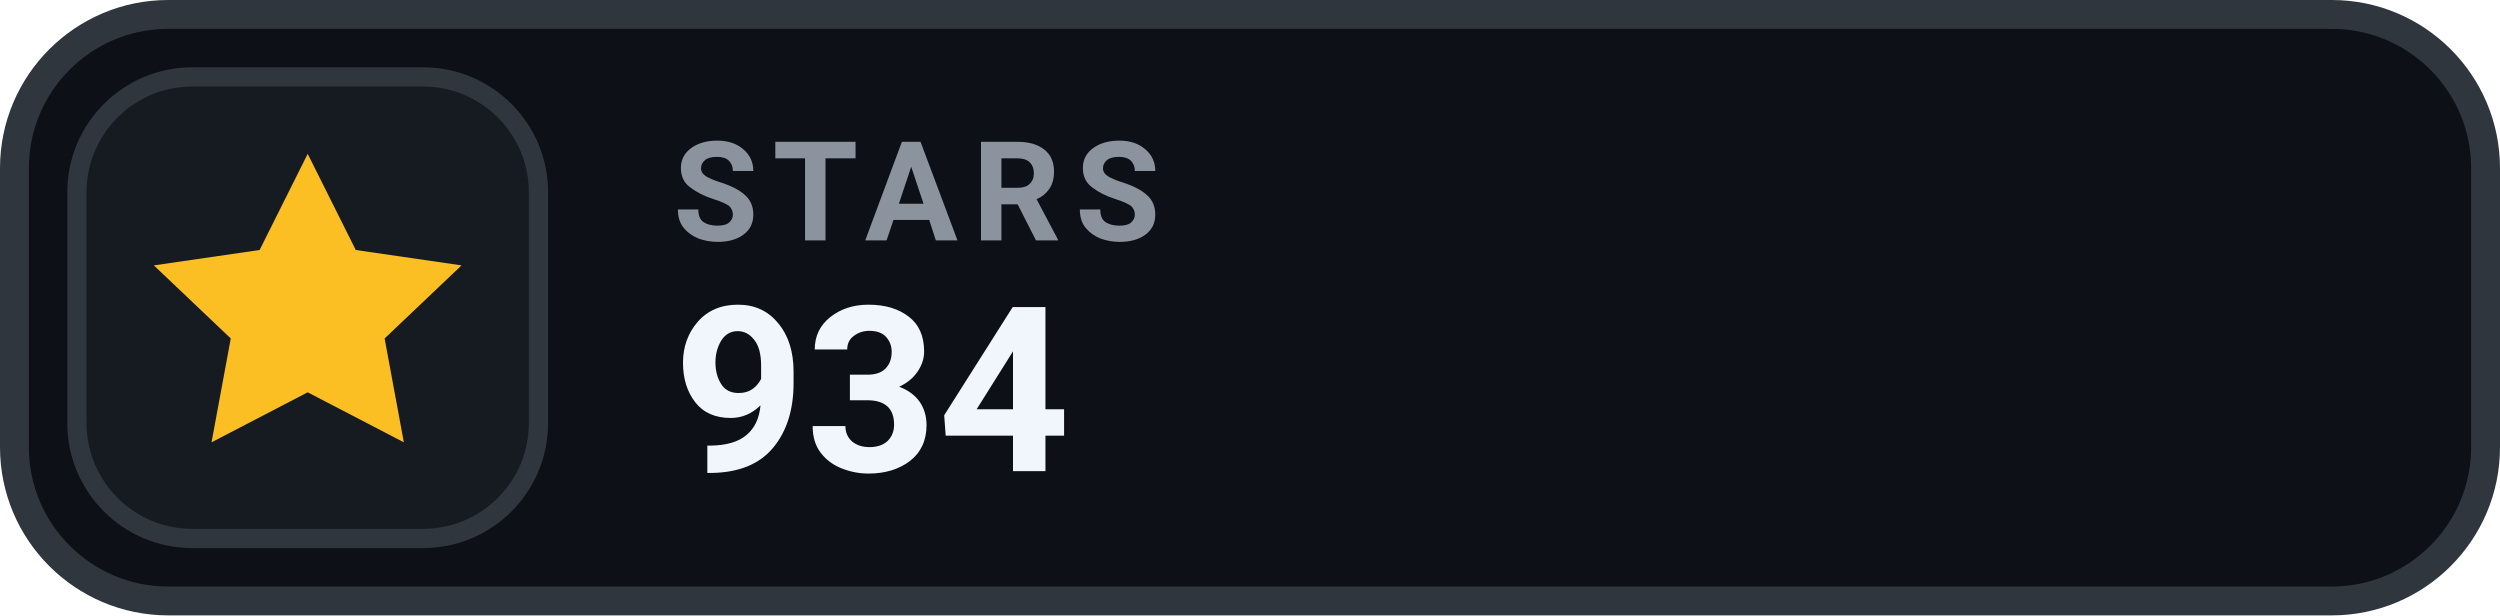
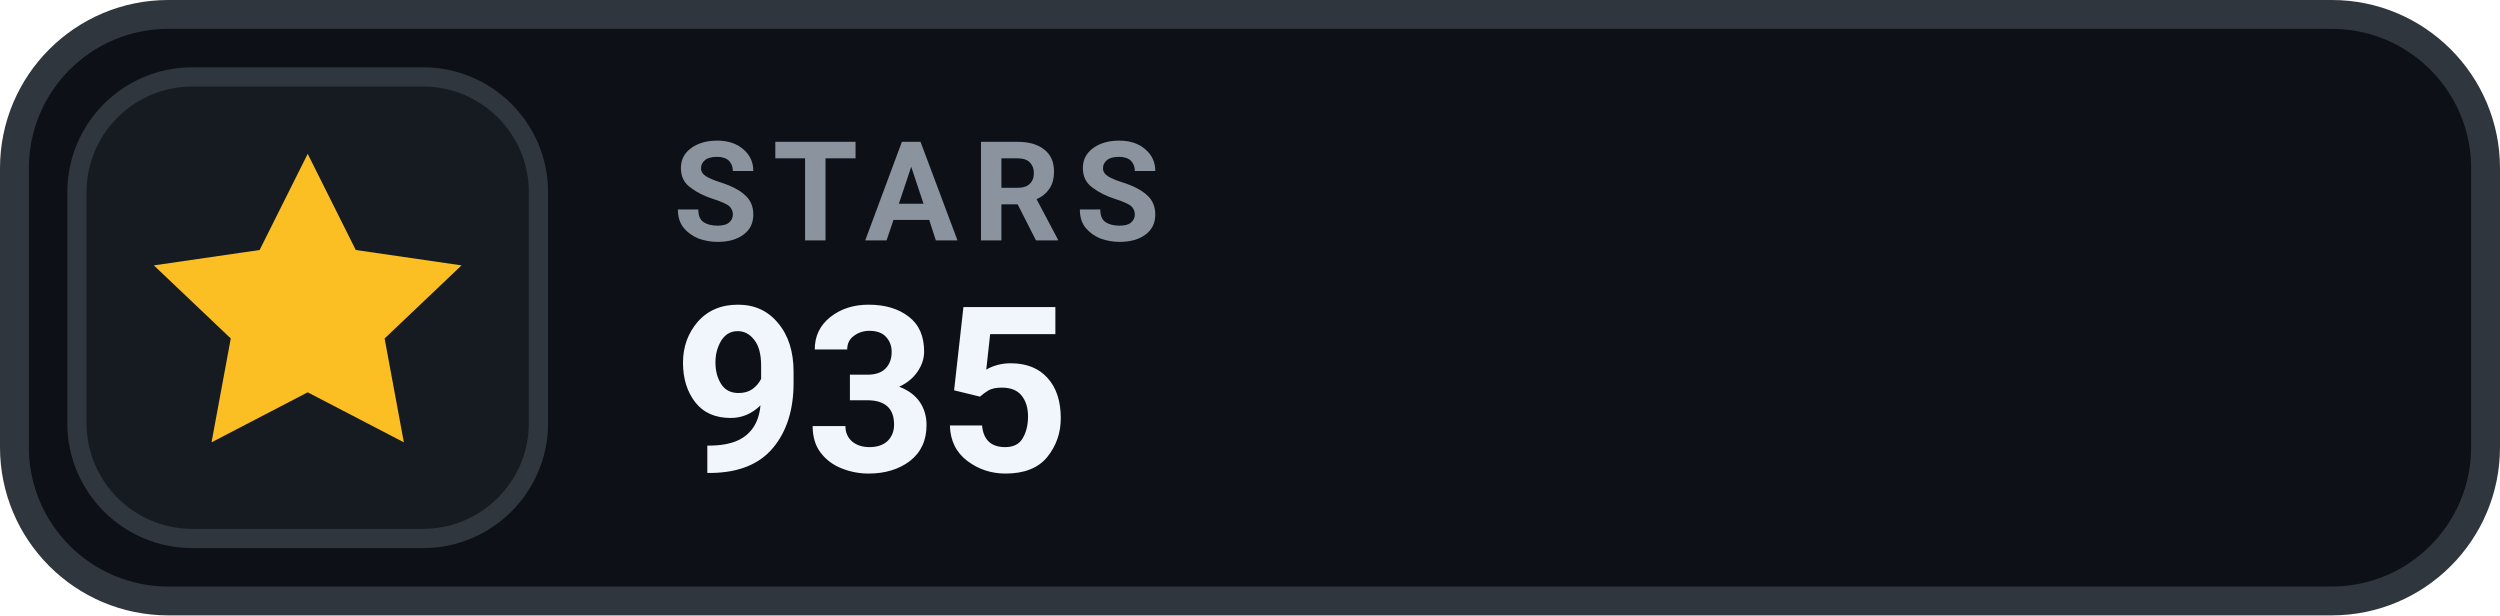
- <svg xmlns="http://www.w3.org/2000/svg" width="130" height="32" viewBox="0 0 130 32" role="img" aria-label="STARS 934">
+ <svg xmlns="http://www.w3.org/2000/svg" width="130" height="32" viewBox="0 0 130 32" role="img" aria-label="STARS 935">
  <rect x=".75" y=".75" width="128.5" height="30.5" rx="8" fill="#0D1117" stroke="#30363D" stroke-width="1.5" />
  <rect x="4" y="4" width="24" height="24" rx="6" fill="#161B22" stroke="#30363D" stroke-width="1" />
  <g transform="translate(16 16)" style="color:#FBBF24;">
    <path d="M0 -8 l2.5 5 5.5 .8 -4 3.8 1 5.4 -5 -2.6 -5 2.6 1 -5.4 -4 -3.8 5.5 -.8 Z" fill="currentColor" />
  </g>
  <text x="35" y="12.5" fill="#8B949E" font-family="-apple-system,BlinkMacSystemFont,'Segoe UI',Roboto,Helvetica,Arial,sans-serif" font-size="7.2" font-weight="700" letter-spacing=".75">STARS</text>
-   <text x="35" y="24.5" fill="#F0F6FC" font-family="-apple-system,BlinkMacSystemFont,'Segoe UI',Roboto,Helvetica,Arial,sans-serif" font-size="12" font-weight="700">934</text>
+   <text x="35" y="24.5" fill="#F0F6FC" font-family="-apple-system,BlinkMacSystemFont,'Segoe UI',Roboto,Helvetica,Arial,sans-serif" font-size="12" font-weight="700">935</text>
</svg>
